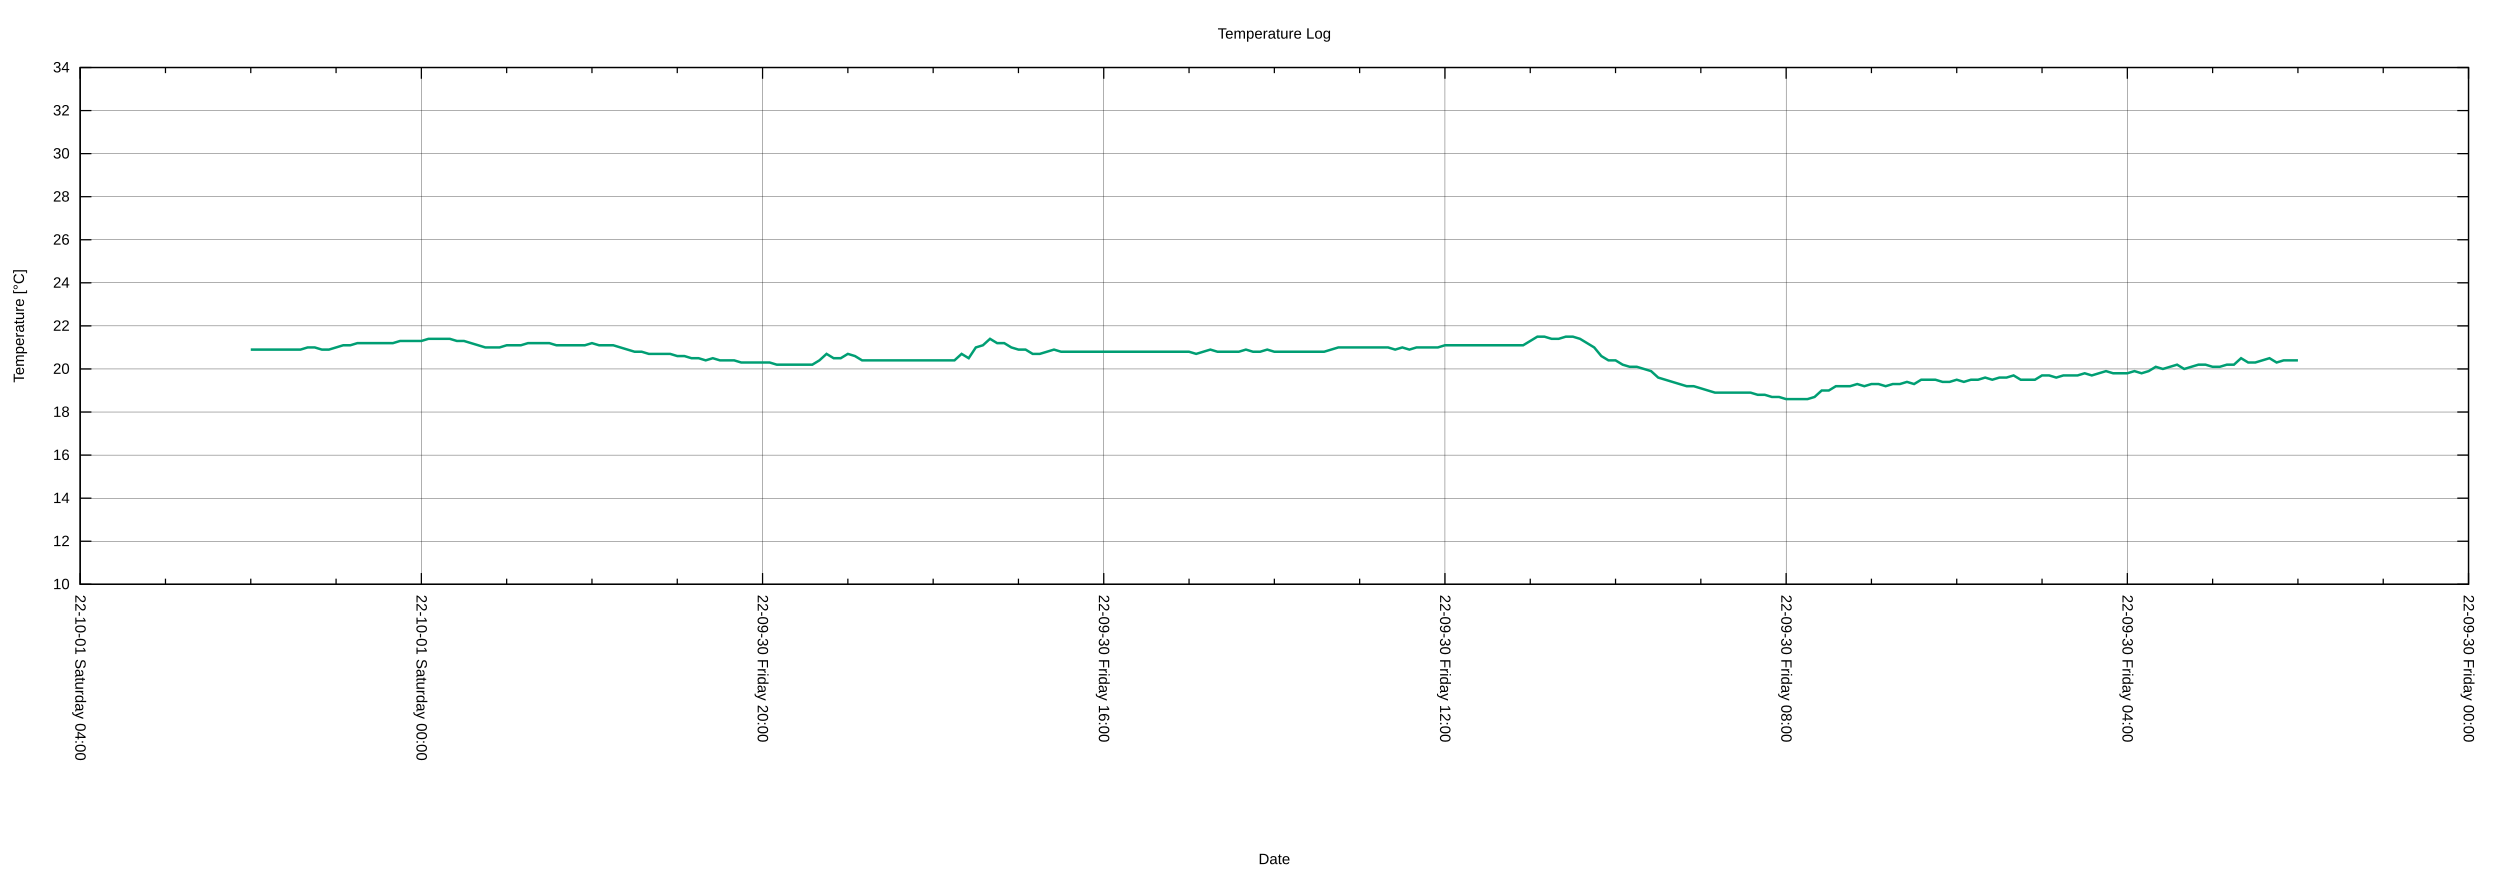
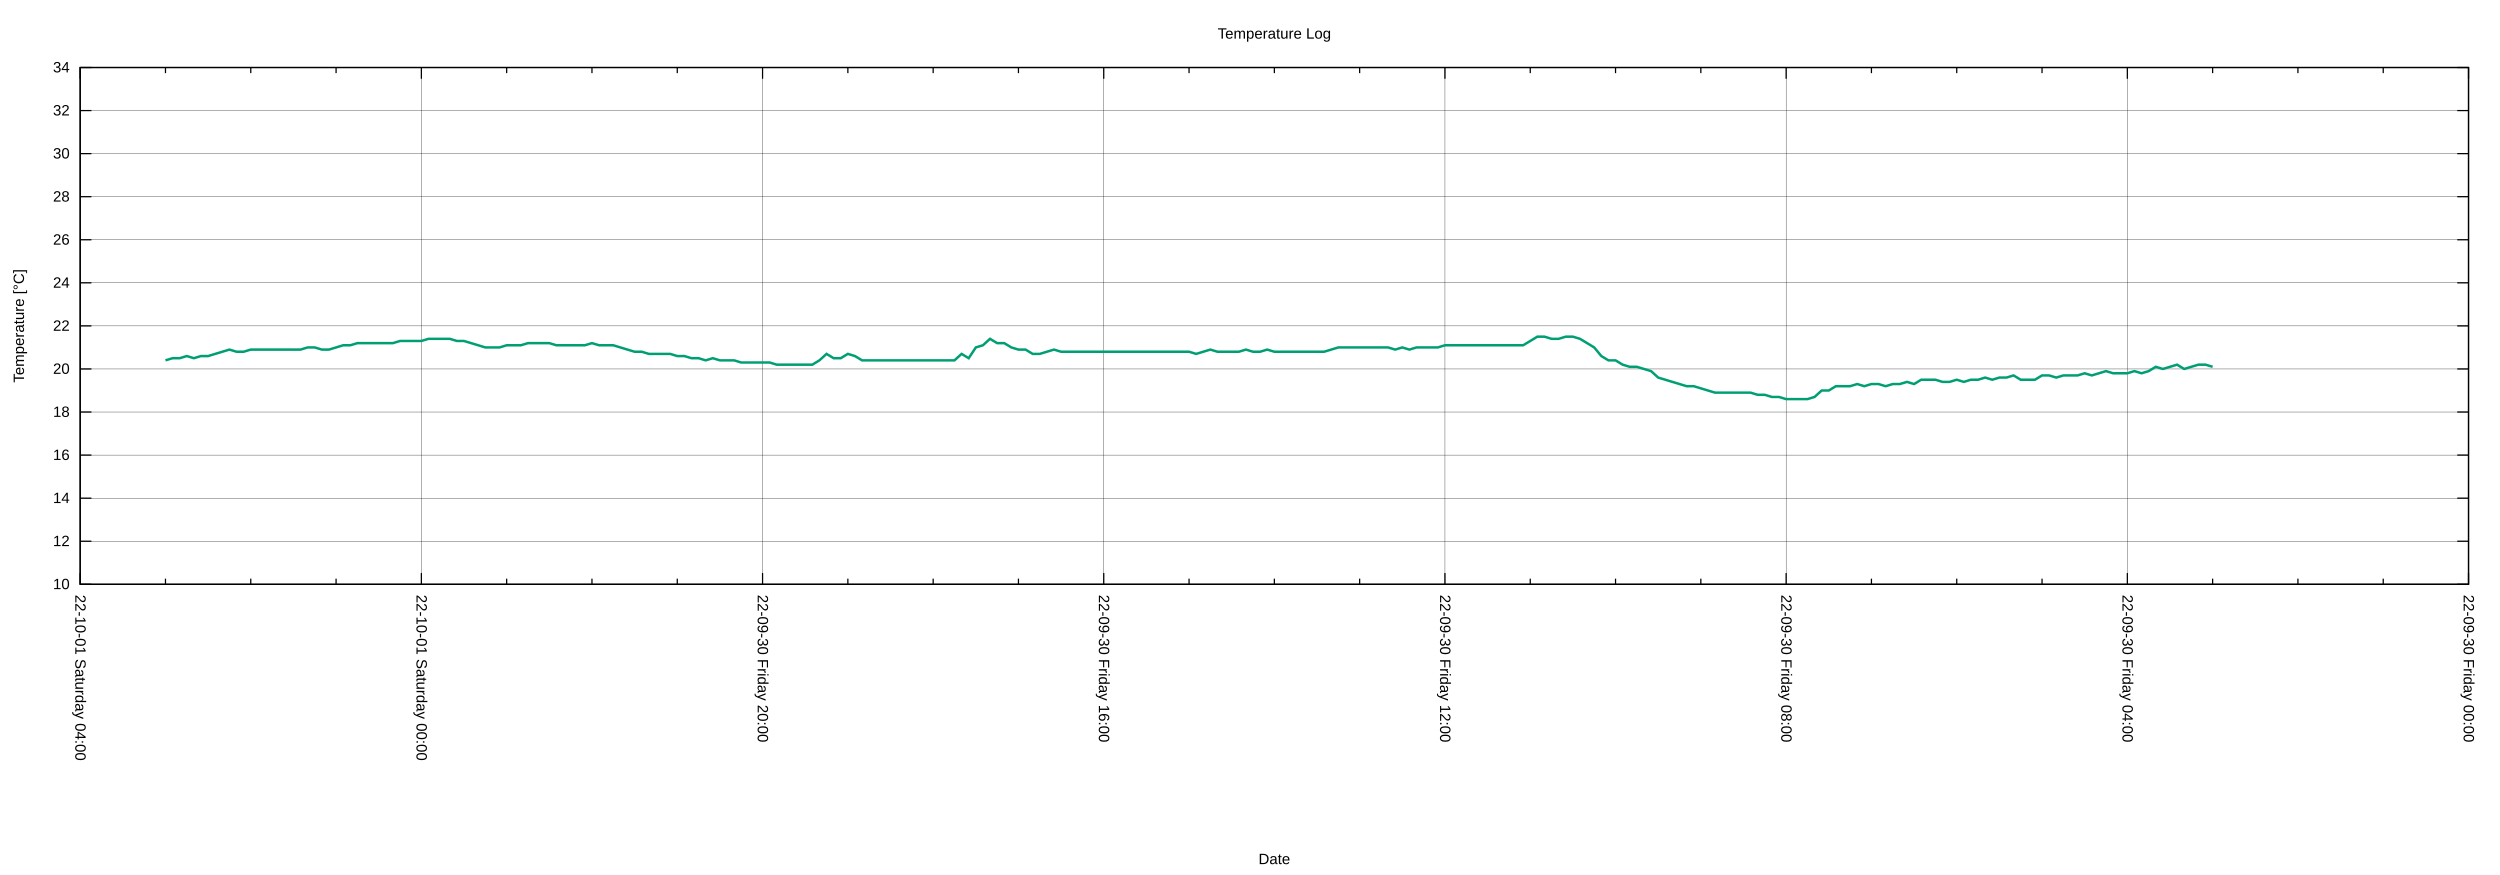
<svg xmlns="http://www.w3.org/2000/svg" xmlns:xlink="http://www.w3.org/1999/xlink" width="2000" height="700" viewBox="0 0 2000 700">
  <g id="gnuplot_canvas">
    <rect x="0" y="0" width="2000" height="700" fill="none" />
    <defs>
      <circle id="gpDot" r="0.5" stroke-width="0.5" stroke="currentColor" />
      <path id="gpPt0" stroke-width="0.222" stroke="currentColor" d="M-1,0 h2 M0,-1 v2" />
      <path id="gpPt1" stroke-width="0.222" stroke="currentColor" d="M-1,-1 L1,1 M1,-1 L-1,1" />
      <path id="gpPt2" stroke-width="0.222" stroke="currentColor" d="M-1,0 L1,0 M0,-1 L0,1 M-1,-1 L1,1 M-1,1 L1,-1" />
      <rect id="gpPt3" stroke-width="0.222" stroke="currentColor" x="-1" y="-1" width="2" height="2" />
      <rect id="gpPt4" stroke-width="0.222" stroke="currentColor" fill="currentColor" x="-1" y="-1" width="2" height="2" />
      <circle id="gpPt5" stroke-width="0.222" stroke="currentColor" cx="0" cy="0" r="1" />
      <use xlink:href="#gpPt5" id="gpPt6" fill="currentColor" stroke="none" />
      <path id="gpPt7" stroke-width="0.222" stroke="currentColor" d="M0,-1.33 L-1.33,0.67 L1.33,0.67 z" />
      <use xlink:href="#gpPt7" id="gpPt8" fill="currentColor" stroke="none" />
      <use xlink:href="#gpPt7" id="gpPt9" stroke="currentColor" transform="rotate(180)" />
      <use xlink:href="#gpPt9" id="gpPt10" fill="currentColor" stroke="none" />
      <use xlink:href="#gpPt3" id="gpPt11" stroke="currentColor" transform="rotate(45)" />
      <use xlink:href="#gpPt11" id="gpPt12" fill="currentColor" stroke="none" />
      <path id="gpPt13" stroke-width="0.222" stroke="currentColor" d="M0,1.330 L1.265,0.411 L0.782,-1.067 L-0.782,-1.076 L-1.265,0.411 z" />
      <use xlink:href="#gpPt13" id="gpPt14" fill="currentColor" stroke="none" />
      <filter id="textbox" filterUnits="objectBoundingBox" x="0" y="0" height="1" width="1">
        <feFlood flood-color="white" flood-opacity="1" result="bgnd" />
        <feComposite in="SourceGraphic" in2="bgnd" operator="atop" />
      </filter>
      <filter id="greybox" filterUnits="objectBoundingBox" x="0" y="0" height="1" width="1">
        <feFlood flood-color="lightgrey" flood-opacity="1" result="grey" />
        <feComposite in="SourceGraphic" in2="grey" operator="atop" />
      </filter>
    </defs>
    <g fill="none" color="white" stroke="currentColor" stroke-width="1.00" stroke-linecap="butt" stroke-linejoin="miter">
</g>
    <g fill="none" color="black" stroke="currentColor" stroke-width="1.00" stroke-linecap="butt" stroke-linejoin="miter">
</g>
    <g fill="none" color="black" stroke="black" stroke-width="0.25" stroke-linecap="butt" stroke-linejoin="miter">
</g>
    <g fill="none" color="black" stroke="currentColor" stroke-width="0.25" stroke-linecap="butt" stroke-linejoin="miter">
      <path stroke="black" class="gridline" d="M64.14,467.43 L1974.82,467.43  " />
    </g>
    <g fill="none" color="black" stroke="black" stroke-width="1.00" stroke-linecap="butt" stroke-linejoin="miter">
</g>
    <g fill="none" color="black" stroke="currentColor" stroke-width="1.00" stroke-linecap="butt" stroke-linejoin="miter">
      <path stroke="black" d="M64.14,467.43 L73.14,467.43 M1974.82,467.43 L1965.82,467.43  " />
      <g transform="translate(55.75,471.33)" stroke="none" fill="black" font-family="Arial" font-size="12.00" text-anchor="end">
        <text>
          <tspan font-family="Arial"> 10</tspan>
        </text>
      </g>
    </g>
    <g fill="none" color="black" stroke="currentColor" stroke-width="1.00" stroke-linecap="butt" stroke-linejoin="miter">
</g>
    <g fill="none" color="black" stroke="black" stroke-width="0.25" stroke-linecap="butt" stroke-linejoin="miter">
</g>
    <g fill="none" color="black" stroke="currentColor" stroke-width="0.25" stroke-linecap="butt" stroke-linejoin="miter">
      <path stroke="black" class="gridline" d="M64.14,432.98 L1974.82,432.98  " />
    </g>
    <g fill="none" color="black" stroke="black" stroke-width="1.00" stroke-linecap="butt" stroke-linejoin="miter">
</g>
    <g fill="none" color="black" stroke="currentColor" stroke-width="1.00" stroke-linecap="butt" stroke-linejoin="miter">
      <path stroke="black" d="M64.14,432.98 L73.14,432.98 M1974.82,432.98 L1965.82,432.98  " />
      <g transform="translate(55.75,436.88)" stroke="none" fill="black" font-family="Arial" font-size="12.00" text-anchor="end">
        <text>
          <tspan font-family="Arial"> 12</tspan>
        </text>
      </g>
    </g>
    <g fill="none" color="black" stroke="currentColor" stroke-width="1.00" stroke-linecap="butt" stroke-linejoin="miter">
</g>
    <g fill="none" color="black" stroke="black" stroke-width="0.25" stroke-linecap="butt" stroke-linejoin="miter">
</g>
    <g fill="none" color="black" stroke="currentColor" stroke-width="0.25" stroke-linecap="butt" stroke-linejoin="miter">
      <path stroke="black" class="gridline" d="M64.14,398.53 L1974.82,398.53  " />
    </g>
    <g fill="none" color="black" stroke="black" stroke-width="1.00" stroke-linecap="butt" stroke-linejoin="miter">
</g>
    <g fill="none" color="black" stroke="currentColor" stroke-width="1.00" stroke-linecap="butt" stroke-linejoin="miter">
      <path stroke="black" d="M64.14,398.53 L73.14,398.53 M1974.82,398.53 L1965.82,398.53  " />
      <g transform="translate(55.75,402.43)" stroke="none" fill="black" font-family="Arial" font-size="12.00" text-anchor="end">
        <text>
          <tspan font-family="Arial"> 14</tspan>
        </text>
      </g>
    </g>
    <g fill="none" color="black" stroke="currentColor" stroke-width="1.00" stroke-linecap="butt" stroke-linejoin="miter">
</g>
    <g fill="none" color="black" stroke="black" stroke-width="0.25" stroke-linecap="butt" stroke-linejoin="miter">
</g>
    <g fill="none" color="black" stroke="currentColor" stroke-width="0.25" stroke-linecap="butt" stroke-linejoin="miter">
      <path stroke="black" class="gridline" d="M64.14,364.07 L1974.82,364.07  " />
    </g>
    <g fill="none" color="black" stroke="black" stroke-width="1.00" stroke-linecap="butt" stroke-linejoin="miter">
</g>
    <g fill="none" color="black" stroke="currentColor" stroke-width="1.00" stroke-linecap="butt" stroke-linejoin="miter">
      <path stroke="black" d="M64.14,364.07 L73.14,364.07 M1974.82,364.07 L1965.82,364.07  " />
      <g transform="translate(55.75,367.97)" stroke="none" fill="black" font-family="Arial" font-size="12.00" text-anchor="end">
        <text>
          <tspan font-family="Arial"> 16</tspan>
        </text>
      </g>
    </g>
    <g fill="none" color="black" stroke="currentColor" stroke-width="1.00" stroke-linecap="butt" stroke-linejoin="miter">
</g>
    <g fill="none" color="black" stroke="black" stroke-width="0.25" stroke-linecap="butt" stroke-linejoin="miter">
</g>
    <g fill="none" color="black" stroke="currentColor" stroke-width="0.25" stroke-linecap="butt" stroke-linejoin="miter">
      <path stroke="black" class="gridline" d="M64.14,329.62 L1974.82,329.62  " />
    </g>
    <g fill="none" color="black" stroke="black" stroke-width="1.00" stroke-linecap="butt" stroke-linejoin="miter">
</g>
    <g fill="none" color="black" stroke="currentColor" stroke-width="1.00" stroke-linecap="butt" stroke-linejoin="miter">
      <path stroke="black" d="M64.14,329.62 L73.14,329.62 M1974.82,329.62 L1965.82,329.62  " />
      <g transform="translate(55.75,333.52)" stroke="none" fill="black" font-family="Arial" font-size="12.00" text-anchor="end">
        <text>
          <tspan font-family="Arial"> 18</tspan>
        </text>
      </g>
    </g>
    <g fill="none" color="black" stroke="currentColor" stroke-width="1.00" stroke-linecap="butt" stroke-linejoin="miter">
</g>
    <g fill="none" color="black" stroke="black" stroke-width="0.25" stroke-linecap="butt" stroke-linejoin="miter">
</g>
    <g fill="none" color="black" stroke="currentColor" stroke-width="0.25" stroke-linecap="butt" stroke-linejoin="miter">
      <path stroke="black" class="gridline" d="M64.14,295.17 L1974.82,295.17  " />
    </g>
    <g fill="none" color="black" stroke="black" stroke-width="1.00" stroke-linecap="butt" stroke-linejoin="miter">
</g>
    <g fill="none" color="black" stroke="currentColor" stroke-width="1.00" stroke-linecap="butt" stroke-linejoin="miter">
      <path stroke="black" d="M64.14,295.17 L73.14,295.17 M1974.82,295.17 L1965.82,295.17  " />
      <g transform="translate(55.75,299.07)" stroke="none" fill="black" font-family="Arial" font-size="12.00" text-anchor="end">
        <text>
          <tspan font-family="Arial"> 20</tspan>
        </text>
      </g>
    </g>
    <g fill="none" color="black" stroke="currentColor" stroke-width="1.00" stroke-linecap="butt" stroke-linejoin="miter">
</g>
    <g fill="none" color="black" stroke="black" stroke-width="0.25" stroke-linecap="butt" stroke-linejoin="miter">
</g>
    <g fill="none" color="black" stroke="currentColor" stroke-width="0.25" stroke-linecap="butt" stroke-linejoin="miter">
      <path stroke="black" class="gridline" d="M64.14,260.72 L1974.82,260.72  " />
    </g>
    <g fill="none" color="black" stroke="black" stroke-width="1.00" stroke-linecap="butt" stroke-linejoin="miter">
</g>
    <g fill="none" color="black" stroke="currentColor" stroke-width="1.00" stroke-linecap="butt" stroke-linejoin="miter">
      <path stroke="black" d="M64.14,260.72 L73.14,260.72 M1974.82,260.72 L1965.82,260.72  " />
      <g transform="translate(55.75,264.62)" stroke="none" fill="black" font-family="Arial" font-size="12.00" text-anchor="end">
        <text>
          <tspan font-family="Arial"> 22</tspan>
        </text>
      </g>
    </g>
    <g fill="none" color="black" stroke="currentColor" stroke-width="1.00" stroke-linecap="butt" stroke-linejoin="miter">
</g>
    <g fill="none" color="black" stroke="black" stroke-width="0.25" stroke-linecap="butt" stroke-linejoin="miter">
</g>
    <g fill="none" color="black" stroke="currentColor" stroke-width="0.25" stroke-linecap="butt" stroke-linejoin="miter">
      <path stroke="black" class="gridline" d="M64.14,226.27 L1974.82,226.27  " />
    </g>
    <g fill="none" color="black" stroke="black" stroke-width="1.00" stroke-linecap="butt" stroke-linejoin="miter">
</g>
    <g fill="none" color="black" stroke="currentColor" stroke-width="1.00" stroke-linecap="butt" stroke-linejoin="miter">
      <path stroke="black" d="M64.14,226.27 L73.14,226.27 M1974.82,226.27 L1965.82,226.27  " />
      <g transform="translate(55.75,230.17)" stroke="none" fill="black" font-family="Arial" font-size="12.00" text-anchor="end">
        <text>
          <tspan font-family="Arial"> 24</tspan>
        </text>
      </g>
    </g>
    <g fill="none" color="black" stroke="currentColor" stroke-width="1.00" stroke-linecap="butt" stroke-linejoin="miter">
</g>
    <g fill="none" color="black" stroke="black" stroke-width="0.25" stroke-linecap="butt" stroke-linejoin="miter">
</g>
    <g fill="none" color="black" stroke="currentColor" stroke-width="0.25" stroke-linecap="butt" stroke-linejoin="miter">
      <path stroke="black" class="gridline" d="M64.14,191.82 L1974.82,191.82  " />
    </g>
    <g fill="none" color="black" stroke="black" stroke-width="1.00" stroke-linecap="butt" stroke-linejoin="miter">
</g>
    <g fill="none" color="black" stroke="currentColor" stroke-width="1.00" stroke-linecap="butt" stroke-linejoin="miter">
      <path stroke="black" d="M64.14,191.82 L73.14,191.82 M1974.82,191.82 L1965.82,191.82  " />
      <g transform="translate(55.75,195.72)" stroke="none" fill="black" font-family="Arial" font-size="12.00" text-anchor="end">
        <text>
          <tspan font-family="Arial"> 26</tspan>
        </text>
      </g>
    </g>
    <g fill="none" color="black" stroke="currentColor" stroke-width="1.00" stroke-linecap="butt" stroke-linejoin="miter">
</g>
    <g fill="none" color="black" stroke="black" stroke-width="0.25" stroke-linecap="butt" stroke-linejoin="miter">
</g>
    <g fill="none" color="black" stroke="currentColor" stroke-width="0.25" stroke-linecap="butt" stroke-linejoin="miter">
      <path stroke="black" class="gridline" d="M64.14,157.36 L1974.82,157.36  " />
    </g>
    <g fill="none" color="black" stroke="black" stroke-width="1.00" stroke-linecap="butt" stroke-linejoin="miter">
</g>
    <g fill="none" color="black" stroke="currentColor" stroke-width="1.00" stroke-linecap="butt" stroke-linejoin="miter">
      <path stroke="black" d="M64.14,157.36 L73.14,157.36 M1974.82,157.36 L1965.82,157.36  " />
      <g transform="translate(55.75,161.26)" stroke="none" fill="black" font-family="Arial" font-size="12.00" text-anchor="end">
        <text>
          <tspan font-family="Arial"> 28</tspan>
        </text>
      </g>
    </g>
    <g fill="none" color="black" stroke="currentColor" stroke-width="1.00" stroke-linecap="butt" stroke-linejoin="miter">
</g>
    <g fill="none" color="black" stroke="black" stroke-width="0.25" stroke-linecap="butt" stroke-linejoin="miter">
</g>
    <g fill="none" color="black" stroke="currentColor" stroke-width="0.25" stroke-linecap="butt" stroke-linejoin="miter">
      <path stroke="black" class="gridline" d="M64.14,122.91 L1974.82,122.91  " />
    </g>
    <g fill="none" color="black" stroke="black" stroke-width="1.00" stroke-linecap="butt" stroke-linejoin="miter">
</g>
    <g fill="none" color="black" stroke="currentColor" stroke-width="1.00" stroke-linecap="butt" stroke-linejoin="miter">
      <path stroke="black" d="M64.14,122.91 L73.14,122.91 M1974.82,122.91 L1965.82,122.91  " />
      <g transform="translate(55.75,126.81)" stroke="none" fill="black" font-family="Arial" font-size="12.00" text-anchor="end">
        <text>
          <tspan font-family="Arial"> 30</tspan>
        </text>
      </g>
    </g>
    <g fill="none" color="black" stroke="currentColor" stroke-width="1.00" stroke-linecap="butt" stroke-linejoin="miter">
</g>
    <g fill="none" color="black" stroke="black" stroke-width="0.25" stroke-linecap="butt" stroke-linejoin="miter">
</g>
    <g fill="none" color="black" stroke="currentColor" stroke-width="0.25" stroke-linecap="butt" stroke-linejoin="miter">
      <path stroke="black" class="gridline" d="M64.14,88.46 L1974.82,88.46  " />
    </g>
    <g fill="none" color="black" stroke="black" stroke-width="1.00" stroke-linecap="butt" stroke-linejoin="miter">
</g>
    <g fill="none" color="black" stroke="currentColor" stroke-width="1.00" stroke-linecap="butt" stroke-linejoin="miter">
      <path stroke="black" d="M64.14,88.46 L73.14,88.46 M1974.82,88.46 L1965.82,88.46  " />
      <g transform="translate(55.75,92.36)" stroke="none" fill="black" font-family="Arial" font-size="12.00" text-anchor="end">
        <text>
          <tspan font-family="Arial"> 32</tspan>
        </text>
      </g>
    </g>
    <g fill="none" color="black" stroke="currentColor" stroke-width="1.00" stroke-linecap="butt" stroke-linejoin="miter">
</g>
    <g fill="none" color="black" stroke="black" stroke-width="0.25" stroke-linecap="butt" stroke-linejoin="miter">
</g>
    <g fill="none" color="black" stroke="currentColor" stroke-width="0.25" stroke-linecap="butt" stroke-linejoin="miter">
      <path stroke="black" class="gridline" d="M64.14,54.01 L1974.82,54.01  " />
    </g>
    <g fill="none" color="black" stroke="black" stroke-width="1.00" stroke-linecap="butt" stroke-linejoin="miter">
</g>
    <g fill="none" color="black" stroke="currentColor" stroke-width="1.00" stroke-linecap="butt" stroke-linejoin="miter">
      <path stroke="black" d="M64.14,54.01 L73.14,54.01 M1974.82,54.01 L1965.82,54.01  " />
      <g transform="translate(55.75,57.91)" stroke="none" fill="black" font-family="Arial" font-size="12.00" text-anchor="end">
        <text>
          <tspan font-family="Arial"> 34</tspan>
        </text>
      </g>
    </g>
    <g fill="none" color="black" stroke="currentColor" stroke-width="1.00" stroke-linecap="butt" stroke-linejoin="miter">
</g>
    <g fill="none" color="black" stroke="black" stroke-width="0.25" stroke-linecap="butt" stroke-linejoin="miter">
</g>
    <g fill="none" color="black" stroke="currentColor" stroke-width="0.25" stroke-linecap="butt" stroke-linejoin="miter">
      <path stroke="black" class="gridline" d="M1974.82,467.43 L1974.82,54.01  " />
    </g>
    <g fill="none" color="black" stroke="black" stroke-width="1.00" stroke-linecap="butt" stroke-linejoin="miter">
</g>
    <g fill="none" color="black" stroke="currentColor" stroke-width="1.00" stroke-linecap="butt" stroke-linejoin="miter">
      <path stroke="black" d="M1974.82,467.43 L1974.82,458.43 M1974.82,54.01 L1974.82,63.01  " />
      <g transform="translate(1970.92,475.82) rotate(90)" stroke="none" fill="black" font-family="Arial" font-size="12.00" text-anchor="start">
        <text>
          <tspan font-family="Arial">22-09-30 Friday 00:00</tspan>
        </text>
      </g>
    </g>
    <g fill="none" color="black" stroke="currentColor" stroke-width="1.00" stroke-linecap="butt" stroke-linejoin="miter">
      <path stroke="black" d="M1906.58,467.43 L1906.58,462.93 M1906.58,54.01 L1906.58,58.51 M1838.34,467.43 L1838.34,462.93 M1838.34,54.01 L1838.34,58.51   M1770.10,467.43 L1770.10,462.93 M1770.10,54.01 L1770.10,58.51  " />
    </g>
    <g fill="none" color="black" stroke="black" stroke-width="0.25" stroke-linecap="butt" stroke-linejoin="miter">
</g>
    <g fill="none" color="black" stroke="currentColor" stroke-width="0.25" stroke-linecap="butt" stroke-linejoin="miter">
      <path stroke="black" class="gridline" d="M1701.87,467.43 L1701.87,54.01  " />
    </g>
    <g fill="none" color="black" stroke="black" stroke-width="1.00" stroke-linecap="butt" stroke-linejoin="miter">
</g>
    <g fill="none" color="black" stroke="currentColor" stroke-width="1.00" stroke-linecap="butt" stroke-linejoin="miter">
      <path stroke="black" d="M1701.87,467.43 L1701.87,458.43 M1701.87,54.01 L1701.87,63.01  " />
      <g transform="translate(1697.97,475.82) rotate(90)" stroke="none" fill="black" font-family="Arial" font-size="12.00" text-anchor="start">
        <text>
          <tspan font-family="Arial">22-09-30 Friday 04:00</tspan>
        </text>
      </g>
    </g>
    <g fill="none" color="black" stroke="currentColor" stroke-width="1.00" stroke-linecap="butt" stroke-linejoin="miter">
      <path stroke="black" d="M1633.63,467.43 L1633.63,462.93 M1633.63,54.01 L1633.63,58.51 M1565.39,467.43 L1565.39,462.93 M1565.39,54.01 L1565.39,58.51   M1497.15,467.43 L1497.15,462.93 M1497.15,54.01 L1497.15,58.51  " />
    </g>
    <g fill="none" color="black" stroke="black" stroke-width="0.25" stroke-linecap="butt" stroke-linejoin="miter">
</g>
    <g fill="none" color="black" stroke="currentColor" stroke-width="0.25" stroke-linecap="butt" stroke-linejoin="miter">
      <path stroke="black" class="gridline" d="M1428.91,467.43 L1428.91,54.01  " />
    </g>
    <g fill="none" color="black" stroke="black" stroke-width="1.00" stroke-linecap="butt" stroke-linejoin="miter">
</g>
    <g fill="none" color="black" stroke="currentColor" stroke-width="1.00" stroke-linecap="butt" stroke-linejoin="miter">
      <path stroke="black" d="M1428.91,467.43 L1428.91,458.43 M1428.91,54.01 L1428.91,63.01  " />
      <g transform="translate(1425.01,475.82) rotate(90)" stroke="none" fill="black" font-family="Arial" font-size="12.00" text-anchor="start">
        <text>
          <tspan font-family="Arial">22-09-30 Friday 08:00</tspan>
        </text>
      </g>
    </g>
    <g fill="none" color="black" stroke="currentColor" stroke-width="1.00" stroke-linecap="butt" stroke-linejoin="miter">
      <path stroke="black" d="M1360.67,467.43 L1360.67,462.93 M1360.67,54.01 L1360.67,58.51 M1292.43,467.43 L1292.43,462.93 M1292.43,54.01 L1292.43,58.51   M1224.20,467.43 L1224.20,462.93 M1224.20,54.01 L1224.20,58.51  " />
    </g>
    <g fill="none" color="black" stroke="black" stroke-width="0.25" stroke-linecap="butt" stroke-linejoin="miter">
</g>
    <g fill="none" color="black" stroke="currentColor" stroke-width="0.25" stroke-linecap="butt" stroke-linejoin="miter">
      <path stroke="black" class="gridline" d="M1155.96,467.43 L1155.96,54.01  " />
    </g>
    <g fill="none" color="black" stroke="black" stroke-width="1.00" stroke-linecap="butt" stroke-linejoin="miter">
</g>
    <g fill="none" color="black" stroke="currentColor" stroke-width="1.00" stroke-linecap="butt" stroke-linejoin="miter">
      <path stroke="black" d="M1155.96,467.43 L1155.96,458.43 M1155.96,54.01 L1155.96,63.01  " />
      <g transform="translate(1152.06,475.82) rotate(90)" stroke="none" fill="black" font-family="Arial" font-size="12.00" text-anchor="start">
        <text>
          <tspan font-family="Arial">22-09-30 Friday 12:00</tspan>
        </text>
      </g>
    </g>
    <g fill="none" color="black" stroke="currentColor" stroke-width="1.00" stroke-linecap="butt" stroke-linejoin="miter">
      <path stroke="black" d="M1087.72,467.43 L1087.72,462.93 M1087.72,54.01 L1087.72,58.51 M1019.48,467.43 L1019.48,462.93 M1019.48,54.01 L1019.48,58.51   M951.24,467.43 L951.24,462.93 M951.24,54.01 L951.24,58.51  " />
    </g>
    <g fill="none" color="black" stroke="black" stroke-width="0.25" stroke-linecap="butt" stroke-linejoin="miter">
</g>
    <g fill="none" color="black" stroke="currentColor" stroke-width="0.25" stroke-linecap="butt" stroke-linejoin="miter">
      <path stroke="black" class="gridline" d="M883.00,467.43 L883.00,54.01  " />
    </g>
    <g fill="none" color="black" stroke="black" stroke-width="1.00" stroke-linecap="butt" stroke-linejoin="miter">
</g>
    <g fill="none" color="black" stroke="currentColor" stroke-width="1.00" stroke-linecap="butt" stroke-linejoin="miter">
      <path stroke="black" d="M883.00,467.43 L883.00,458.43 M883.00,54.01 L883.00,63.01  " />
      <g transform="translate(879.10,475.82) rotate(90)" stroke="none" fill="black" font-family="Arial" font-size="12.00" text-anchor="start">
        <text>
          <tspan font-family="Arial">22-09-30 Friday 16:00</tspan>
        </text>
      </g>
    </g>
    <g fill="none" color="black" stroke="currentColor" stroke-width="1.00" stroke-linecap="butt" stroke-linejoin="miter">
      <path stroke="black" d="M814.76,467.43 L814.76,462.93 M814.76,54.01 L814.76,58.51 M746.53,467.43 L746.53,462.93 M746.53,54.01 L746.53,58.51   M678.29,467.43 L678.29,462.93 M678.29,54.01 L678.29,58.51  " />
    </g>
    <g fill="none" color="black" stroke="black" stroke-width="0.25" stroke-linecap="butt" stroke-linejoin="miter">
</g>
    <g fill="none" color="black" stroke="currentColor" stroke-width="0.25" stroke-linecap="butt" stroke-linejoin="miter">
      <path stroke="black" class="gridline" d="M610.05,467.43 L610.05,54.01  " />
    </g>
    <g fill="none" color="black" stroke="black" stroke-width="1.00" stroke-linecap="butt" stroke-linejoin="miter">
</g>
    <g fill="none" color="black" stroke="currentColor" stroke-width="1.00" stroke-linecap="butt" stroke-linejoin="miter">
      <path stroke="black" d="M610.05,467.43 L610.05,458.43 M610.05,54.01 L610.05,63.01  " />
      <g transform="translate(606.15,475.82) rotate(90)" stroke="none" fill="black" font-family="Arial" font-size="12.00" text-anchor="start">
        <text>
          <tspan font-family="Arial">22-09-30 Friday 20:00</tspan>
        </text>
      </g>
    </g>
    <g fill="none" color="black" stroke="currentColor" stroke-width="1.00" stroke-linecap="butt" stroke-linejoin="miter">
      <path stroke="black" d="M541.81,467.43 L541.81,462.93 M541.81,54.01 L541.81,58.51 M473.57,467.43 L473.57,462.93 M473.57,54.01 L473.57,58.51   M405.33,467.43 L405.33,462.93 M405.33,54.01 L405.33,58.51  " />
    </g>
    <g fill="none" color="black" stroke="black" stroke-width="0.25" stroke-linecap="butt" stroke-linejoin="miter">
</g>
    <g fill="none" color="black" stroke="currentColor" stroke-width="0.25" stroke-linecap="butt" stroke-linejoin="miter">
      <path stroke="black" class="gridline" d="M337.09,467.43 L337.09,54.01  " />
    </g>
    <g fill="none" color="black" stroke="black" stroke-width="1.00" stroke-linecap="butt" stroke-linejoin="miter">
</g>
    <g fill="none" color="black" stroke="currentColor" stroke-width="1.00" stroke-linecap="butt" stroke-linejoin="miter">
      <path stroke="black" d="M337.09,467.43 L337.09,458.43 M337.09,54.01 L337.09,63.01  " />
      <g transform="translate(333.19,475.82) rotate(90)" stroke="none" fill="black" font-family="Arial" font-size="12.00" text-anchor="start">
        <text>
          <tspan font-family="Arial">22-10-01 Saturday 00:00</tspan>
        </text>
      </g>
    </g>
    <g fill="none" color="black" stroke="currentColor" stroke-width="1.00" stroke-linecap="butt" stroke-linejoin="miter">
      <path stroke="black" d="M268.86,467.43 L268.86,462.93 M268.86,54.01 L268.86,58.51 M200.62,467.43 L200.62,462.93 M200.62,54.01 L200.62,58.51   M132.38,467.43 L132.38,462.93 M132.38,54.01 L132.38,58.51  " />
    </g>
    <g fill="none" color="black" stroke="black" stroke-width="0.25" stroke-linecap="butt" stroke-linejoin="miter">
</g>
    <g fill="none" color="black" stroke="currentColor" stroke-width="0.25" stroke-linecap="butt" stroke-linejoin="miter">
      <path stroke="black" class="gridline" d="M64.14,467.43 L64.14,54.01  " />
    </g>
    <g fill="none" color="black" stroke="black" stroke-width="1.00" stroke-linecap="butt" stroke-linejoin="miter">
</g>
    <g fill="none" color="black" stroke="currentColor" stroke-width="1.00" stroke-linecap="butt" stroke-linejoin="miter">
      <path stroke="black" d="M64.14,467.43 L64.14,458.43 M64.14,54.01 L64.14,63.01  " />
      <g transform="translate(60.24,475.82) rotate(90)" stroke="none" fill="black" font-family="Arial" font-size="12.00" text-anchor="start">
        <text>
          <tspan font-family="Arial">22-10-01 Saturday 04:00</tspan>
        </text>
      </g>
    </g>
    <g fill="none" color="black" stroke="currentColor" stroke-width="1.00" stroke-linecap="butt" stroke-linejoin="miter">
</g>
    <g fill="none" color="black" stroke="currentColor" stroke-width="1.00" stroke-linecap="butt" stroke-linejoin="miter">
      <path stroke="black" d="M64.14,54.01 L64.14,467.43 L1974.82,467.43 L1974.82,54.01 L64.14,54.01 Z  " />
    </g>
    <g fill="none" color="black" stroke="currentColor" stroke-width="1.00" stroke-linecap="butt" stroke-linejoin="miter">
      <g transform="translate(19.18,260.72) rotate(270)" stroke="none" fill="black" font-family="Arial" font-size="12.00" text-anchor="middle">
        <text>
          <tspan font-family="Arial">Temperature [°C]</tspan>
        </text>
      </g>
    </g>
    <g fill="none" color="black" stroke="currentColor" stroke-width="1.00" stroke-linecap="butt" stroke-linejoin="miter">
      <g transform="translate(1019.48,691.30)" stroke="none" fill="black" font-family="Arial" font-size="12.00" text-anchor="middle">
        <text>
          <tspan font-family="Arial">Date</tspan>
        </text>
      </g>
    </g>
    <g fill="none" color="black" stroke="currentColor" stroke-width="1.00" stroke-linecap="butt" stroke-linejoin="miter">
</g>
    <g id="gnuplot_plot_1">
      <g fill="none" color="white" stroke="currentColor" stroke-width="2.00" stroke-linecap="butt" stroke-linejoin="miter">
</g>
      <g fill="none" color="black" stroke="currentColor" stroke-width="2.00" stroke-linecap="butt" stroke-linejoin="miter">
-         <path stroke="rgb(  0, 158, 115)" d="M200.62,279.67 L206.30,279.67 L211.99,279.67 L217.68,279.67 L223.36,279.67 L229.05,279.67 L234.74,279.67 L240.42,279.67   L246.11,277.95 L251.80,277.95 L257.48,279.67 L263.17,279.67 L268.86,277.95 L274.54,276.22 L280.23,276.22 L285.92,274.50   L291.60,274.50 L297.29,274.50 L302.98,274.50 L308.66,274.50 L314.35,274.50 L320.03,272.78 L325.72,272.78 L331.41,272.78   L337.09,272.78 L342.78,271.06 L348.47,271.06 L354.15,271.06 L359.84,271.06 L365.53,272.78 L371.21,272.78 L376.90,274.50   L382.59,276.22 L388.27,277.95 L393.96,277.95 L399.65,277.95 L405.33,276.22 L411.02,276.22 L416.71,276.22 L422.39,274.50   L428.08,274.50 L433.77,274.50 L439.45,274.50 L445.14,276.22 L450.83,276.22 L456.51,276.22 L462.20,276.22 L467.88,276.22   L473.57,274.50 L479.26,276.22 L484.94,276.22 L490.63,276.22 L496.32,277.95 L502.00,279.67 L507.69,281.39 L513.38,281.39   L519.06,283.11 L524.75,283.11 L530.44,283.11 L536.12,283.11 L541.81,284.84 L547.50,284.84 L553.18,286.56 L558.87,286.56   L564.56,288.28 L570.24,286.56 L575.93,288.28 L581.62,288.28 L587.30,288.28 L592.99,290.00 L598.68,290.00 L604.36,290.00   L610.05,290.00 L615.74,290.00 L621.42,291.73 L627.11,291.73 L632.79,291.73 L638.48,291.73 L644.17,291.73 L649.85,291.73   L655.54,288.28 L661.23,283.11 L666.91,286.56 L672.60,286.56 L678.29,283.11 L683.97,284.84 L689.66,288.28 L695.35,288.28   L701.03,288.28 L706.72,288.28 L712.41,288.28 L718.09,288.28 L723.78,288.28 L729.47,288.28 L735.15,288.28 L740.84,288.28   L746.53,288.28 L752.21,288.28 L757.90,288.28 L763.59,288.28 L769.27,283.11 L774.96,286.56 L780.65,277.95 L786.33,276.22   L792.02,271.06 L797.70,274.50 L803.39,274.50 L809.08,277.95 L814.76,279.67 L820.45,279.67 L826.14,283.11 L831.82,283.11   L837.51,281.39 L843.20,279.67 L848.88,281.39 L854.57,281.39 L860.26,281.39 L865.94,281.39 L871.63,281.39 L877.32,281.39   L883.00,281.39 L888.69,281.39 L894.38,281.39 L900.06,281.39 L905.75,281.39 L911.44,281.39 L917.12,281.39 L922.81,281.39   L928.50,281.39 L934.18,281.39 L939.87,281.39 L945.55,281.39 L951.24,281.39 L956.93,283.11 L962.61,281.39 L968.30,279.67   L973.99,281.39 L979.67,281.39 L985.36,281.39 L991.05,281.39 L996.73,279.67 L1002.42,281.39 L1008.11,281.39 L1013.79,279.67   L1019.48,281.39 L1025.17,281.39 L1030.85,281.39 L1036.54,281.39 L1042.23,281.39 L1047.91,281.39 L1053.60,281.39 L1059.29,281.39   L1064.97,279.67 L1070.66,277.95 L1076.35,277.95 L1082.03,277.95 L1087.72,277.95 L1093.41,277.95 L1099.09,277.95 L1104.78,277.95   L1110.46,277.95 L1116.15,279.67 L1121.84,277.95 L1127.52,279.67 L1133.21,277.95 L1138.90,277.95 L1144.58,277.95 L1150.27,277.95   L1155.96,276.22 L1161.64,276.22 L1167.33,276.22 L1173.02,276.22 L1178.70,276.22 L1184.39,276.22 L1190.08,276.22 L1195.76,276.22   L1201.45,276.22 L1207.14,276.22 L1212.82,276.22 L1218.51,276.22 L1224.20,272.78 L1229.88,269.33 L1235.57,269.33 L1241.26,271.06   L1246.94,271.06 L1252.63,269.33 L1258.32,269.33 L1264.00,271.06 L1269.69,274.50 L1275.37,277.95 L1281.06,284.84 L1286.75,288.28   L1292.43,288.28 L1298.12,291.73 L1303.81,293.45 L1309.49,293.45 L1315.18,295.17 L1320.87,296.89 L1326.55,302.06 L1332.24,303.78   L1337.93,305.51 L1343.61,307.23 L1349.30,308.95 L1354.99,308.95 L1360.67,310.67 L1366.36,312.40 L1372.05,314.12 L1377.73,314.12   L1383.42,314.12 L1389.11,314.12 L1394.79,314.12 L1400.48,314.12 L1406.17,315.84 L1411.85,315.84 L1417.54,317.57 L1423.22,317.57   L1428.91,319.29 L1434.60,319.29 L1440.28,319.29 L1445.97,319.29 L1451.66,317.57 L1457.34,312.40 L1463.03,312.40 L1468.72,308.95   L1474.40,308.95 L1480.09,308.95 L1485.78,307.23 L1491.46,308.95 L1497.15,307.23 L1502.84,307.23 L1508.52,308.95 L1514.21,307.23   L1519.90,307.23 L1525.58,305.51 L1531.27,307.23 L1536.96,303.78 L1542.64,303.78 L1548.33,303.78 L1554.02,305.51 L1559.70,305.51   L1565.39,303.78 L1571.08,305.51 L1576.76,303.78 L1582.45,303.78 L1588.13,302.06 L1593.82,303.78 L1599.51,302.06 L1605.19,302.06   L1610.88,300.34 L1616.57,303.78 L1622.25,303.78 L1627.94,303.78 L1633.63,300.34 L1639.31,300.34 L1645.00,302.06 L1650.69,300.34   L1656.37,300.34 L1662.06,300.34 L1667.75,298.62 L1673.43,300.34 L1679.12,298.62 L1684.81,296.89 L1690.49,298.62 L1696.18,298.62   L1701.87,298.62 L1707.55,296.89 L1713.24,298.62 L1718.93,296.89 L1724.61,293.45 L1730.30,295.17 L1735.99,293.45 L1741.67,291.73   L1747.36,295.17 L1753.04,293.45 L1758.73,291.73 L1764.42,291.73 L1770.10,293.45 L1775.79,293.45 L1781.48,291.73 L1787.16,291.73   L1792.85,286.56 L1798.54,290.00 L1804.22,290.00 L1809.91,288.28 L1815.60,286.56 L1821.28,290.00 L1826.97,288.28 L1832.66,288.28   L1838.34,288.28  " />
+         <path stroke="rgb(  0, 158, 115)" d="M132.38,288.28 L138.07,286.56 L143.75,286.56 L149.44,284.84 L155.12,286.56 L160.81,284.84 L166.50,284.84 L172.18,283.11   L177.87,281.39 L183.56,279.67 L189.24,281.39 L194.93,281.39 L200.62,279.67 L206.30,279.67 L211.99,279.67 L217.68,279.67   L223.36,279.67 L229.05,279.67 L234.74,279.67 L240.42,279.67 L246.11,277.95 L251.80,277.95 L257.48,279.67 L263.17,279.67   L268.86,277.95 L274.54,276.22 L280.23,276.22 L285.92,274.50 L291.60,274.50 L297.29,274.50 L302.98,274.50 L308.66,274.50   L314.35,274.50 L320.03,272.78 L325.72,272.78 L331.41,272.78 L337.09,272.78 L342.78,271.06 L348.47,271.06 L354.15,271.06   L359.84,271.06 L365.53,272.78 L371.21,272.78 L376.90,274.50 L382.59,276.22 L388.27,277.95 L393.96,277.95 L399.65,277.95   L405.33,276.22 L411.02,276.22 L416.71,276.22 L422.39,274.50 L428.08,274.50 L433.77,274.50 L439.45,274.50 L445.14,276.22   L450.83,276.22 L456.51,276.22 L462.20,276.22 L467.88,276.22 L473.57,274.50 L479.26,276.22 L484.94,276.22 L490.63,276.22   L496.32,277.95 L502.00,279.67 L507.69,281.39 L513.38,281.39 L519.06,283.11 L524.75,283.11 L530.44,283.11 L536.12,283.11   L541.81,284.84 L547.50,284.84 L553.18,286.56 L558.87,286.56 L564.56,288.28 L570.24,286.56 L575.93,288.28 L581.62,288.28   L587.30,288.28 L592.99,290.00 L598.68,290.00 L604.36,290.00 L610.05,290.00 L615.74,290.00 L621.42,291.73 L627.11,291.73   L632.79,291.73 L638.48,291.73 L644.17,291.73 L649.85,291.73 L655.54,288.28 L661.23,283.11 L666.91,286.56 L672.60,286.56   L678.29,283.11 L683.97,284.84 L689.66,288.28 L695.35,288.28 L701.03,288.28 L706.72,288.28 L712.41,288.28 L718.09,288.28   L723.78,288.28 L729.47,288.28 L735.15,288.28 L740.84,288.28 L746.53,288.28 L752.21,288.28 L757.90,288.28 L763.59,288.28   L769.27,283.11 L774.96,286.56 L780.65,277.95 L786.33,276.22 L792.02,271.06 L797.70,274.50 L803.39,274.50 L809.08,277.95   L814.76,279.67 L820.45,279.67 L826.14,283.11 L831.82,283.11 L837.51,281.39 L843.20,279.67 L848.88,281.39 L854.57,281.39   L860.26,281.39 L865.94,281.39 L871.63,281.39 L877.32,281.39 L883.00,281.39 L888.69,281.39 L894.38,281.39 L900.06,281.39   L905.75,281.39 L911.44,281.39 L917.12,281.39 L922.81,281.39 L928.50,281.39 L934.18,281.39 L939.87,281.39 L945.55,281.39   L951.24,281.39 L956.93,283.11 L962.61,281.39 L968.30,279.67 L973.99,281.39 L979.67,281.39 L985.36,281.39 L991.05,281.39   L996.73,279.67 L1002.42,281.39 L1008.11,281.39 L1013.79,279.67 L1019.48,281.39 L1025.17,281.39 L1030.85,281.39 L1036.54,281.39   L1042.23,281.39 L1047.91,281.39 L1053.60,281.39 L1059.29,281.39 L1064.97,279.67 L1070.66,277.95 L1076.35,277.95 L1082.03,277.95   L1087.72,277.95 L1093.41,277.95 L1099.09,277.95 L1104.78,277.95 L1110.46,277.95 L1116.15,279.67 L1121.84,277.95 L1127.52,279.67   L1133.21,277.95 L1138.90,277.95 L1144.58,277.95 L1150.27,277.95 L1155.96,276.22 L1161.64,276.22 L1167.33,276.22 L1173.02,276.22   L1178.70,276.22 L1184.39,276.22 L1190.08,276.22 L1195.76,276.22 L1201.45,276.22 L1207.14,276.22 L1212.82,276.22 L1218.51,276.22   L1224.20,272.78 L1229.88,269.33 L1235.57,269.33 L1241.26,271.06 L1246.94,271.06 L1252.63,269.33 L1258.32,269.33 L1264.00,271.06   L1269.69,274.50 L1275.37,277.95 L1281.06,284.84 L1286.75,288.28 L1292.43,288.28 L1298.12,291.73 L1303.81,293.45 L1309.49,293.45   L1315.18,295.17 L1320.87,296.89 L1326.55,302.06 L1332.24,303.78 L1337.93,305.51 L1343.61,307.23 L1349.30,308.95 L1354.99,308.95   L1360.67,310.67 L1366.36,312.40 L1372.05,314.12 L1377.73,314.12 L1383.42,314.12 L1389.11,314.12 L1394.79,314.12 L1400.48,314.12   L1406.17,315.84 L1411.85,315.84 L1417.54,317.57 L1423.22,317.57 L1428.91,319.29 L1434.60,319.29 L1440.28,319.29 L1445.97,319.29   L1451.66,317.57 L1457.34,312.40 L1463.03,312.40 L1468.72,308.95 L1474.40,308.95 L1480.09,308.95 L1485.78,307.23 L1491.46,308.95   L1497.15,307.23 L1502.84,307.23 L1508.52,308.95 L1514.21,307.23 L1519.90,307.23 L1525.58,305.51 L1531.27,307.23 L1536.96,303.78   L1542.64,303.78 L1548.33,303.78 L1554.02,305.51 L1559.70,305.51 L1565.39,303.78 L1571.08,305.51 L1576.76,303.78 L1582.45,303.78   L1588.13,302.06 L1593.82,303.78 L1599.51,302.06 L1605.19,302.06 L1610.88,300.34 L1616.57,303.78 L1622.25,303.78 L1627.94,303.78   L1633.63,300.34 L1639.31,300.34 L1645.00,302.06 L1650.69,300.34 L1656.37,300.34 L1662.06,300.34 L1667.75,298.62 L1673.43,300.34   L1679.12,298.62 L1684.81,296.89 L1690.49,298.62 L1696.18,298.62 L1701.87,298.62 L1707.55,296.89 L1713.24,298.62 L1718.93,296.89   L1724.61,293.45 L1730.30,295.17 L1735.99,293.45 L1741.67,291.73 L1747.36,295.17 L1753.04,293.45 L1758.73,291.73 L1764.42,291.73   L1770.10,293.45  " />
      </g>
    </g>
    <g fill="none" color="black" stroke="currentColor" stroke-width="2.00" stroke-linecap="butt" stroke-linejoin="miter">
</g>
    <g fill="none" color="black" stroke="black" stroke-width="1.00" stroke-linecap="butt" stroke-linejoin="miter">
</g>
    <g fill="none" color="black" stroke="currentColor" stroke-width="1.00" stroke-linecap="butt" stroke-linejoin="miter">
      <path stroke="black" d="M64.14,54.01 L64.14,467.43 L1974.82,467.43 L1974.82,54.01 L64.14,54.01 Z  " />
    </g>
    <g fill="none" color="black" stroke="currentColor" stroke-width="1.00" stroke-linecap="butt" stroke-linejoin="miter">
      <g transform="translate(1019.48,30.91)" stroke="none" fill="black" font-family="Arial" font-size="12.00" text-anchor="middle">
        <text>
          <tspan font-family="Arial">Temperature Log</tspan>
        </text>
      </g>
    </g>
    <g fill="none" color="black" stroke="currentColor" stroke-width="1.00" stroke-linecap="butt" stroke-linejoin="miter">
</g>
  </g>
</svg>
